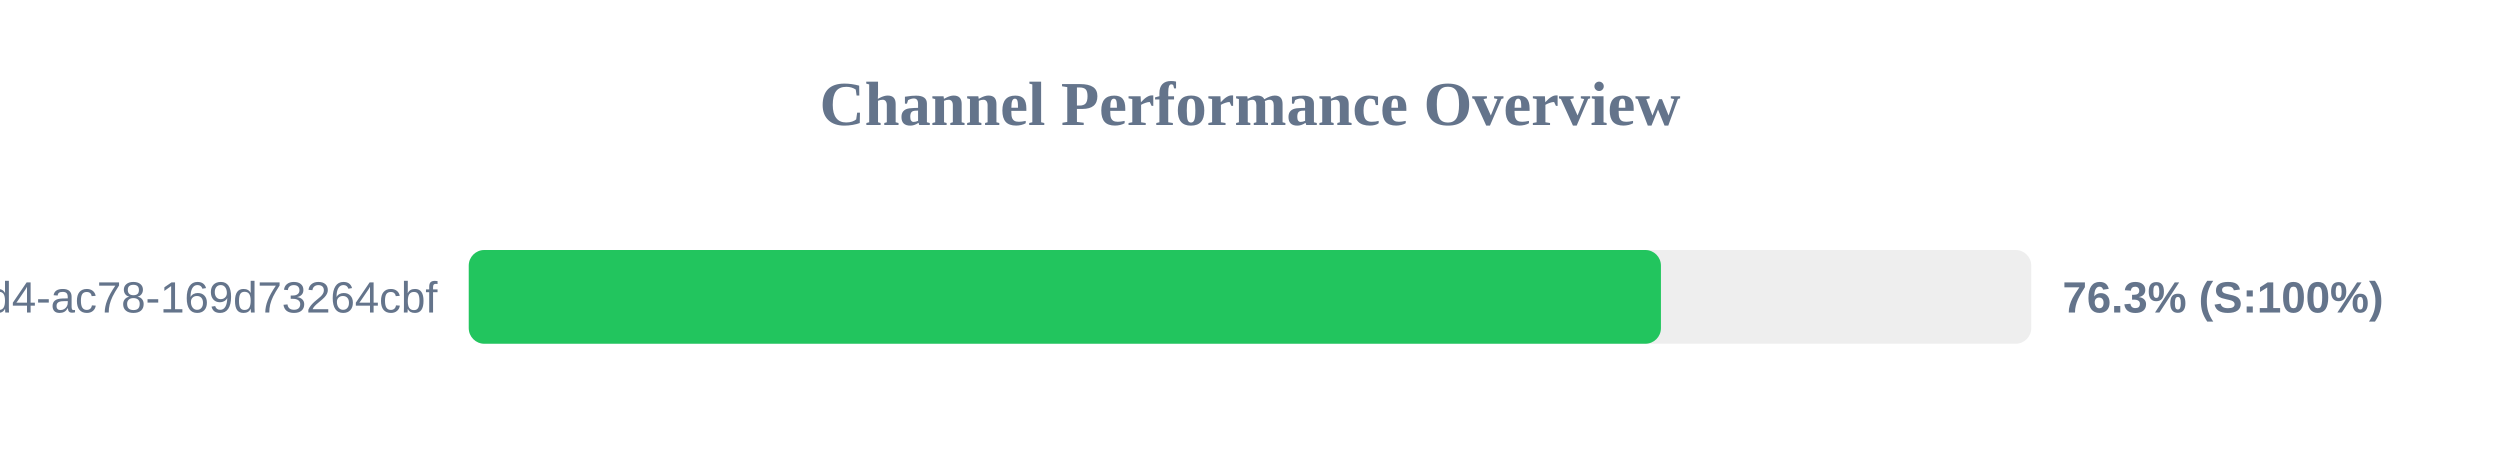
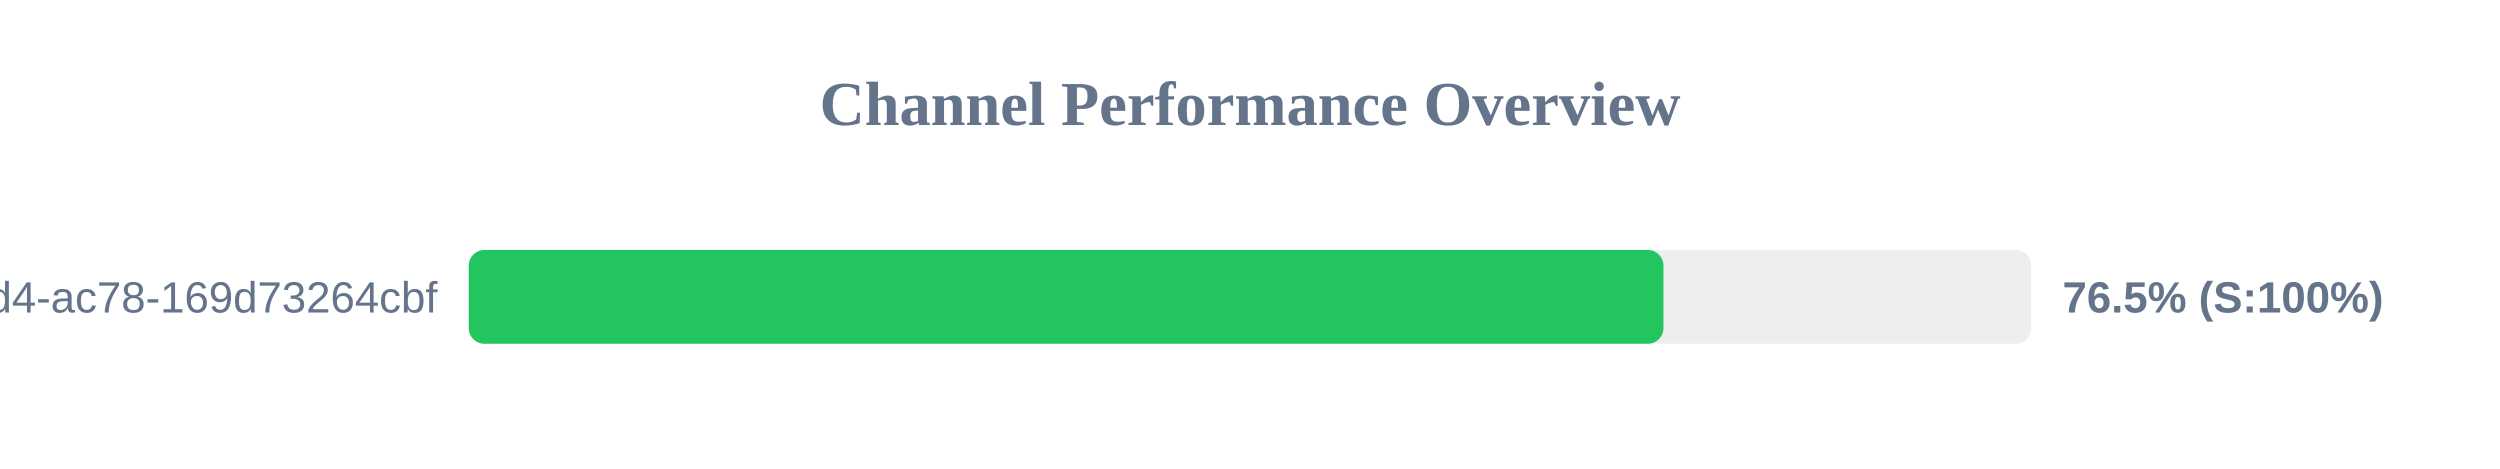
<svg xmlns="http://www.w3.org/2000/svg" width="800" height="150" version="1.1">
  <style>
        .row { font: 14px Arial; fill: #64748b; }
        .score { font: bold 14px Arial; fill: #64748b; }
    </style>
  <text x="400" y="40" text-anchor="middle" font-size="20px" font-weight="bold" fill="#64748b">Channel Performance Overview</text>
  <rect x="150" y="80" width="500" height="30" fill="#eee" rx="5" />
-   <rect x="150" y="80" width="381.5" height="30" fill="#22c55e" rx="5" />
+   <rect x="150" y="80" width="382.3" height="30" fill="#22c55e" rx="5" />
  <text x="140" y="100" text-anchor="end" class="row">?uuid=48c2c901-72e6-46d4-ac78-169d73264cbf</text>
-   <text x="660" y="100" text-anchor="start" class="score">76.3% (S:100%)</text>
+   <text x="660" y="100" text-anchor="start" class="score">76.5% (S:100%)</text>
</svg>
